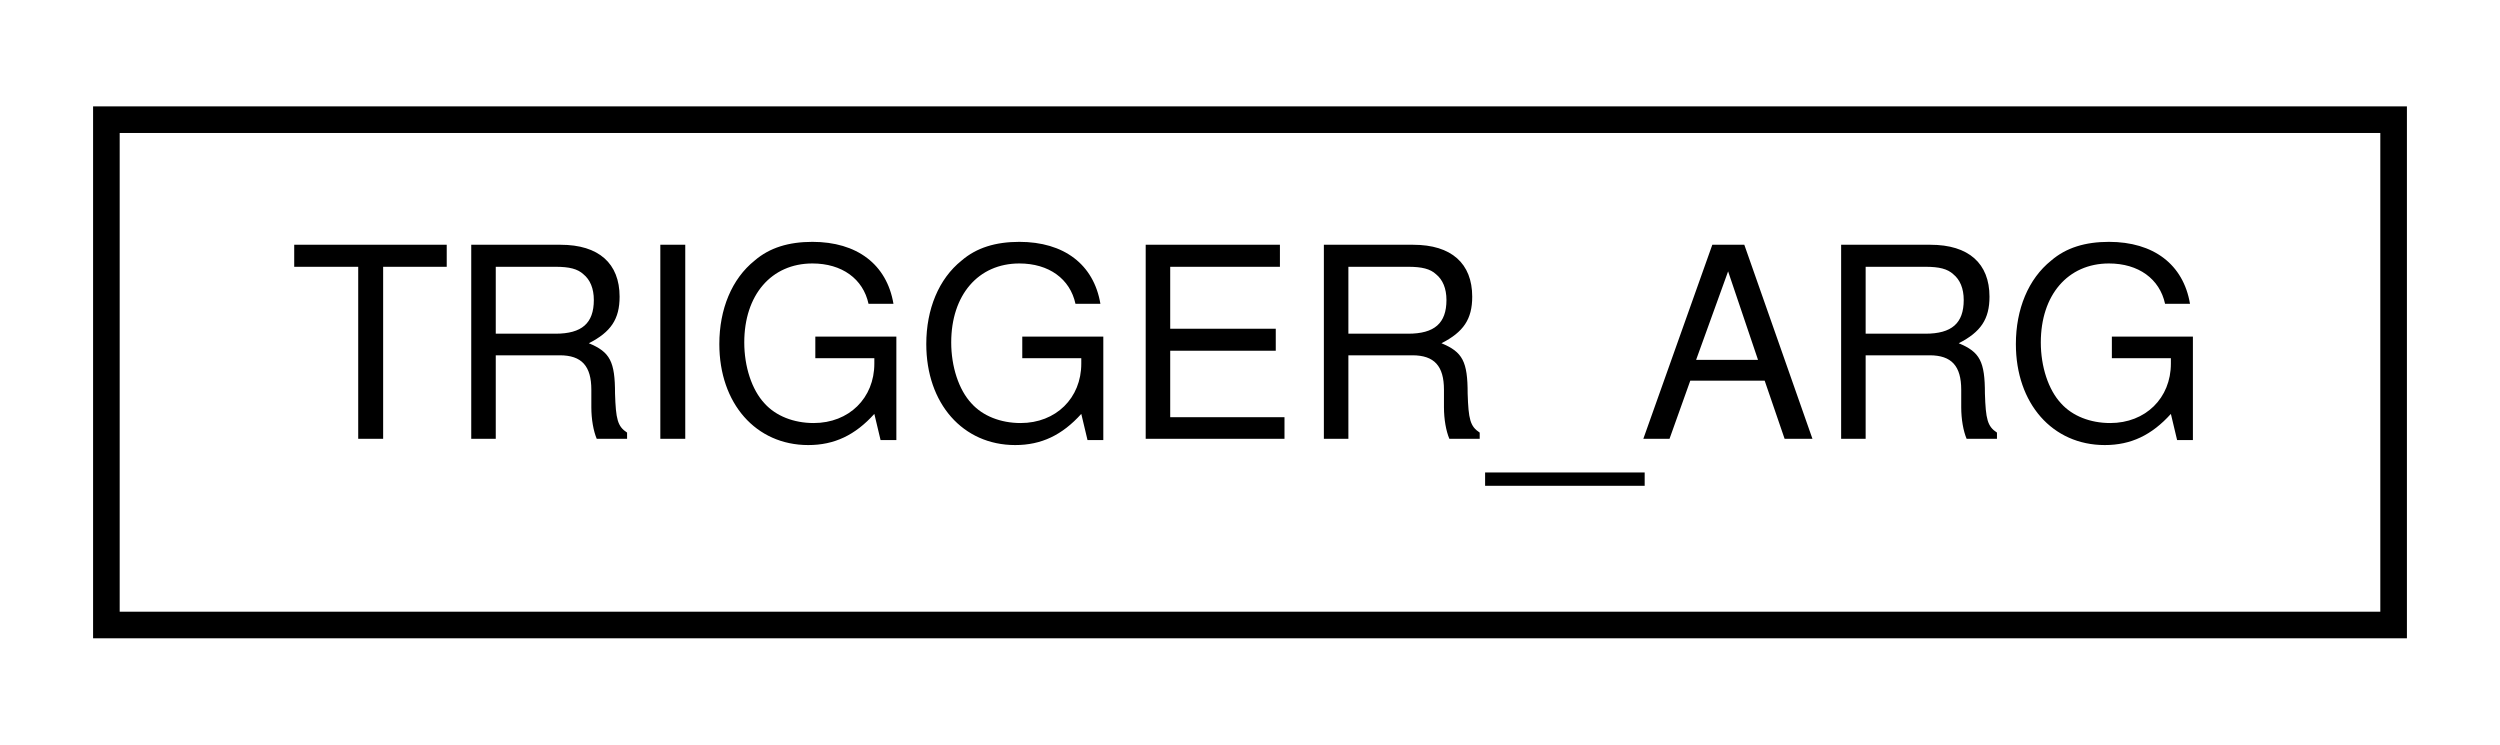
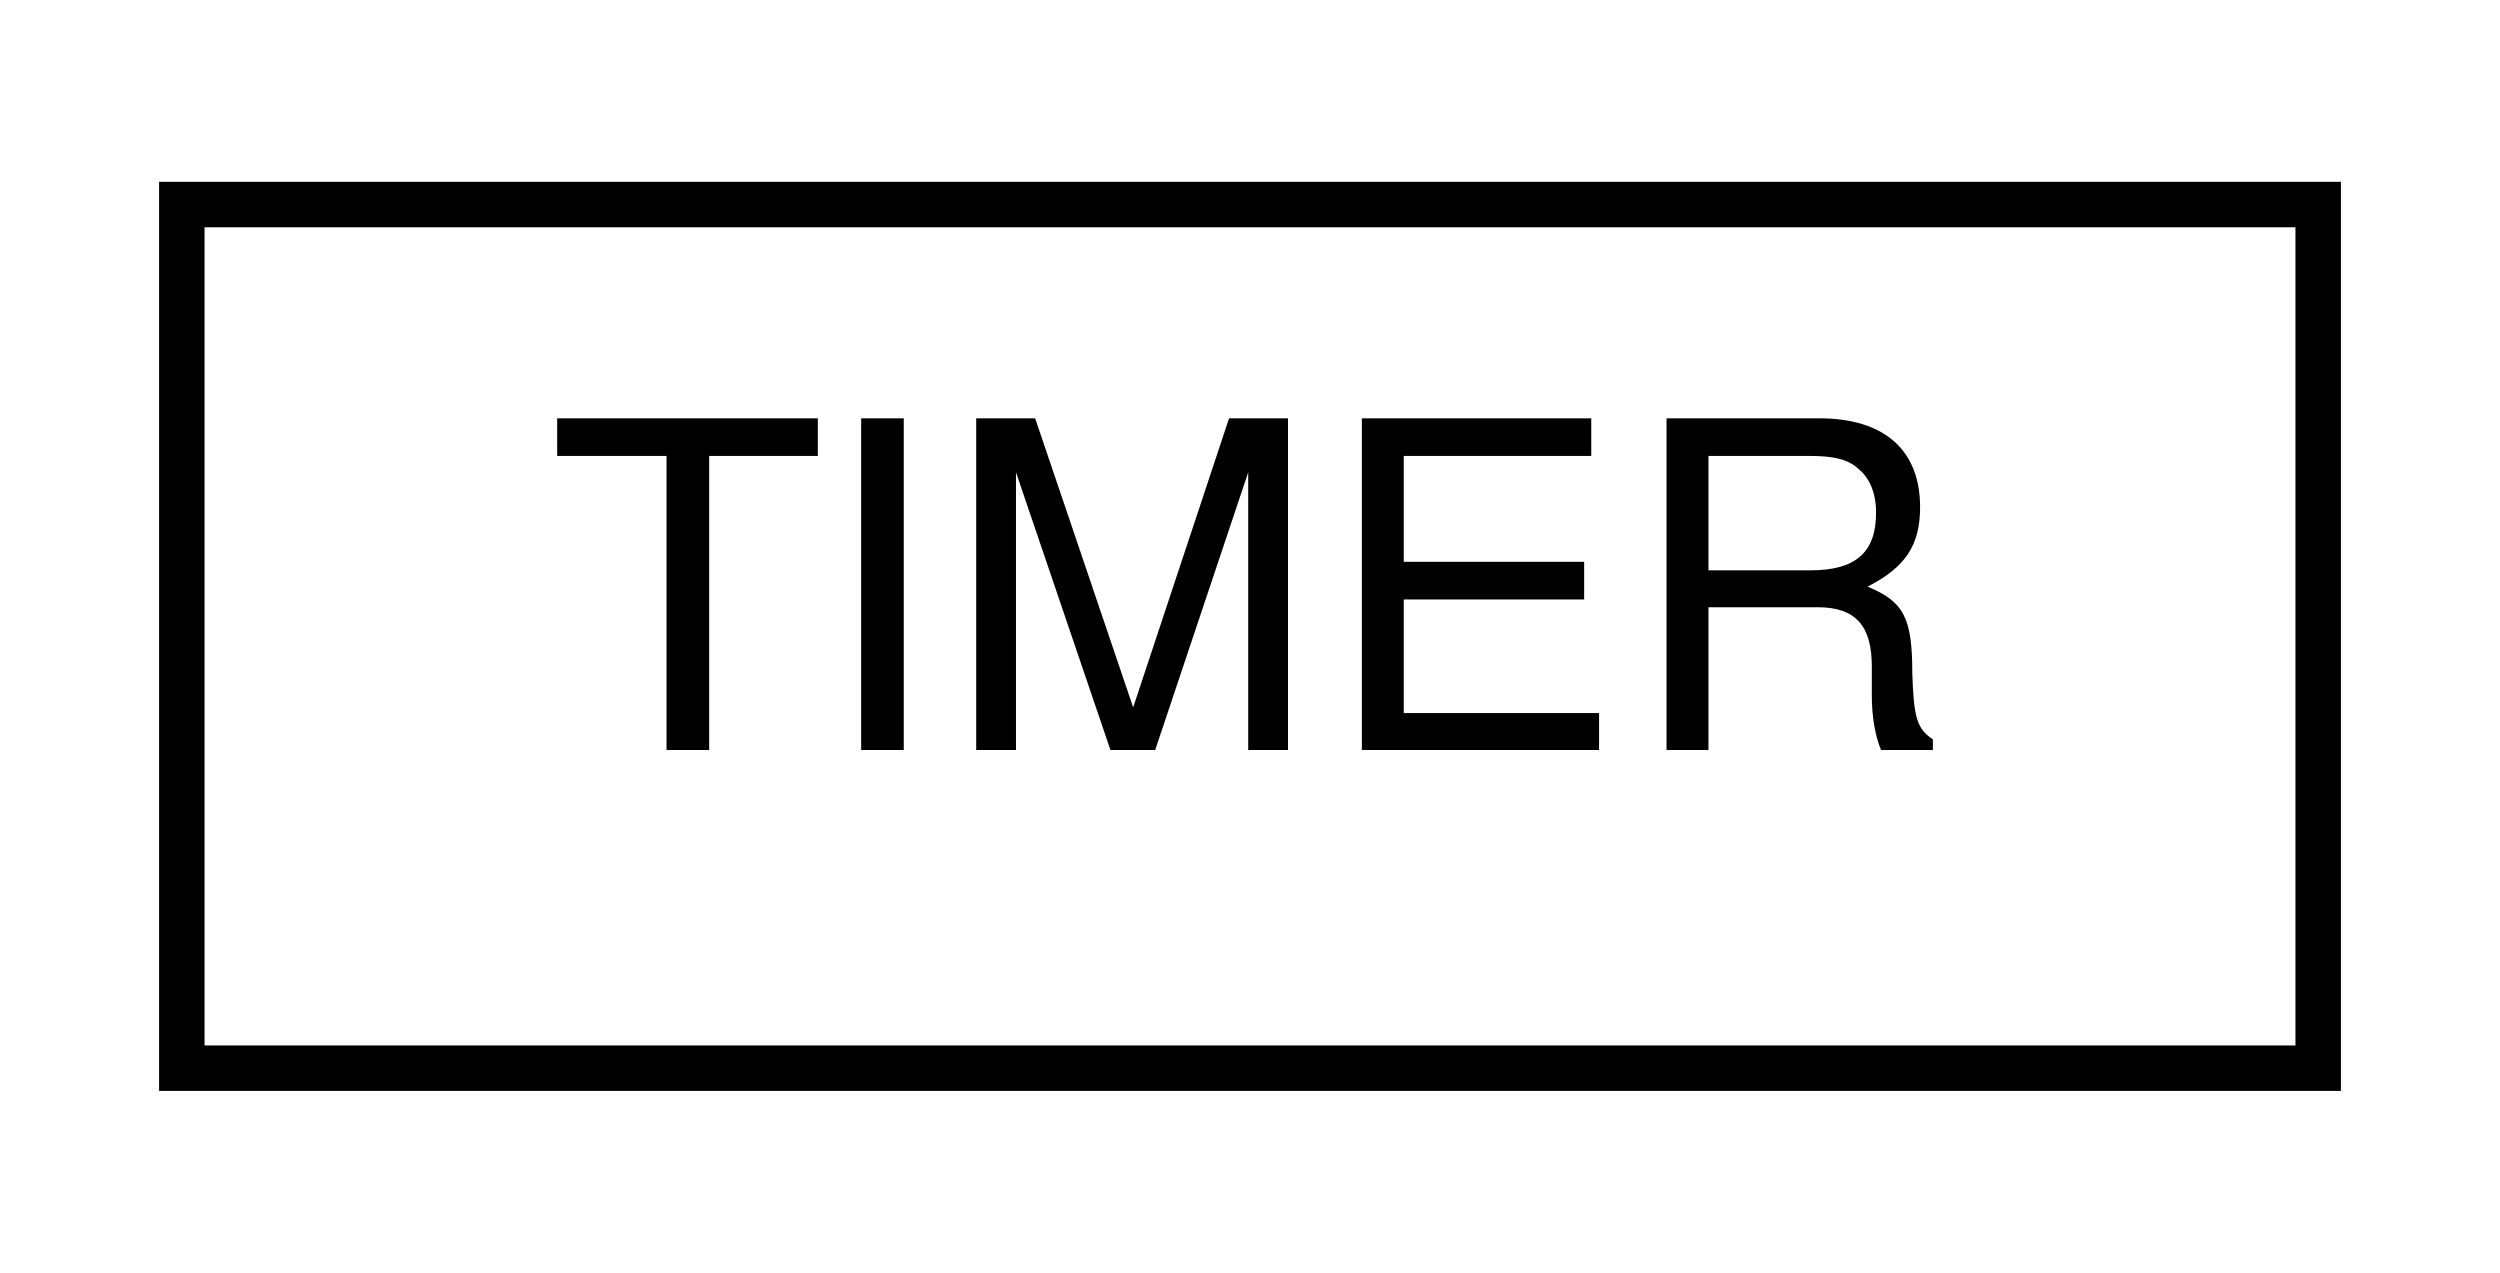
- <svg xmlns="http://www.w3.org/2000/svg" xmlns:xlink="http://www.w3.org/1999/xlink" width="94pt" height="28pt" viewBox="0.00 0.00 94.00 28.00">
+ <svg xmlns="http://www.w3.org/2000/svg" xmlns:xlink="http://www.w3.org/1999/xlink" width="55pt" height="28pt" viewBox="0.00 0.00 55.00 28.00">
  <g id="graph0" class="graph" transform="scale(1 1) rotate(0) translate(4 24)">
    <g id="node1" class="node">
      <g id="a_node1">
-         <a xlink:href="struct_t_r_i_g_g_e_r___a_r_g.html" target="_top" xlink:title=" ">
-           <polygon fill="none" stroke="black" points="0,-0.5 0,-19.5 86,-19.5 86,-0.5 0,-0.5" />
-           <text text-anchor="middle" x="43" y="-7.5" font-family="Helvetica,sans-Serif" font-size="10.00">TRIGGER_ARG</text>
+         <a xlink:href="struct_t_i_m_e_r.html" target="_top" xlink:title=" ">
+           <polygon fill="none" stroke="black" points="0,-0.5 0,-19.5 47,-19.5 47,-0.5 0,-0.5" />
+           <text text-anchor="middle" x="23.5" y="-7.5" font-family="Helvetica,sans-Serif" font-size="10.00">TIMER</text>
        </a>
      </g>
    </g>
  </g>
</svg>
